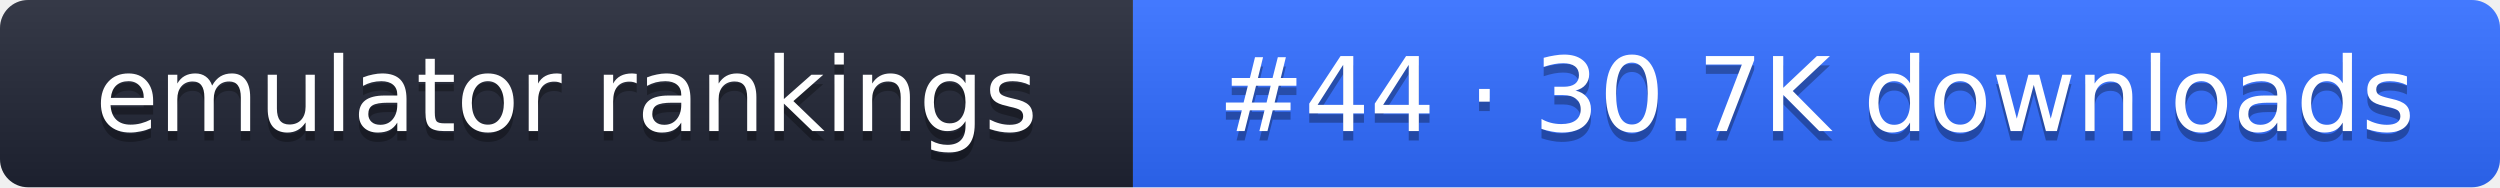
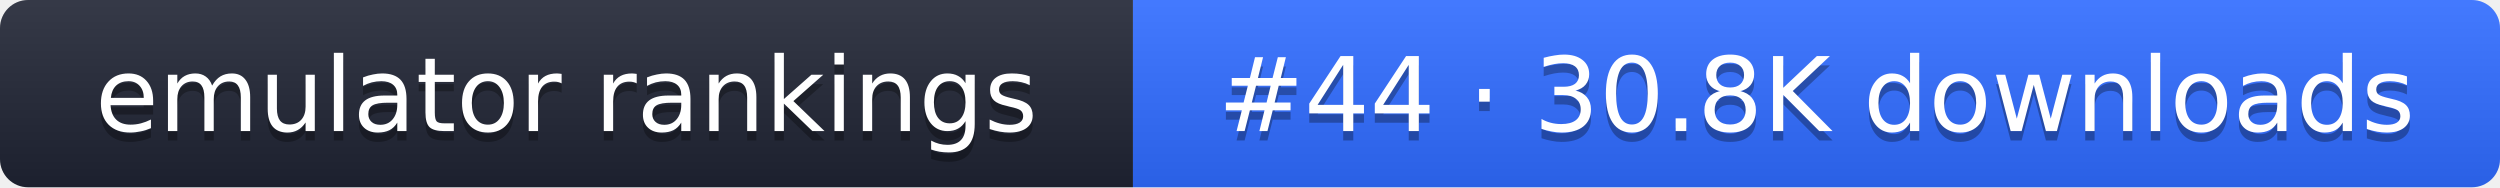
- <svg xmlns="http://www.w3.org/2000/svg" width="267" height="20" role="img" aria-label="emulator rankings: #44 · 30.7K downloads">
+ <svg xmlns="http://www.w3.org/2000/svg" width="267" height="20" role="img" aria-label="emulator rankings: #44 · 30.8K downloads">
  <linearGradient id="g" x2="0" y2="100%">
    <stop offset="0" stop-color="#fff" stop-opacity=".1" />
    <stop offset="1" stop-opacity=".1" />
  </linearGradient>
  <clipPath id="r">
    <rect width="267" height="20" rx="3" fill="#fff" />
  </clipPath>
  <g clip-path="url(#r)">
    <rect width="121" height="20" fill="#1f2433" />
    <rect x="121" width="146" height="20" fill="#2f6bff" />
    <rect width="267" height="20" fill="url(#g)" />
  </g>
  <g fill="#fff" text-anchor="middle" font-family="Verdana,DejaVu Sans,sans-serif" font-size="11">
    <text x="60.5" y="15" fill="#010101" fill-opacity=".3">emulator rankings</text>
    <text x="60.5" y="14">emulator rankings</text>
-     <text x="194" y="15" fill="#010101" fill-opacity=".3">#44 · 30.7K downloads</text>
-     <text x="194" y="14">#44 · 30.7K downloads</text>
+     <text x="194" y="15" fill="#010101" fill-opacity=".3">#44 · 30.8K downloads</text>
+     <text x="194" y="14">#44 · 30.8K downloads</text>
  </g>
</svg>
